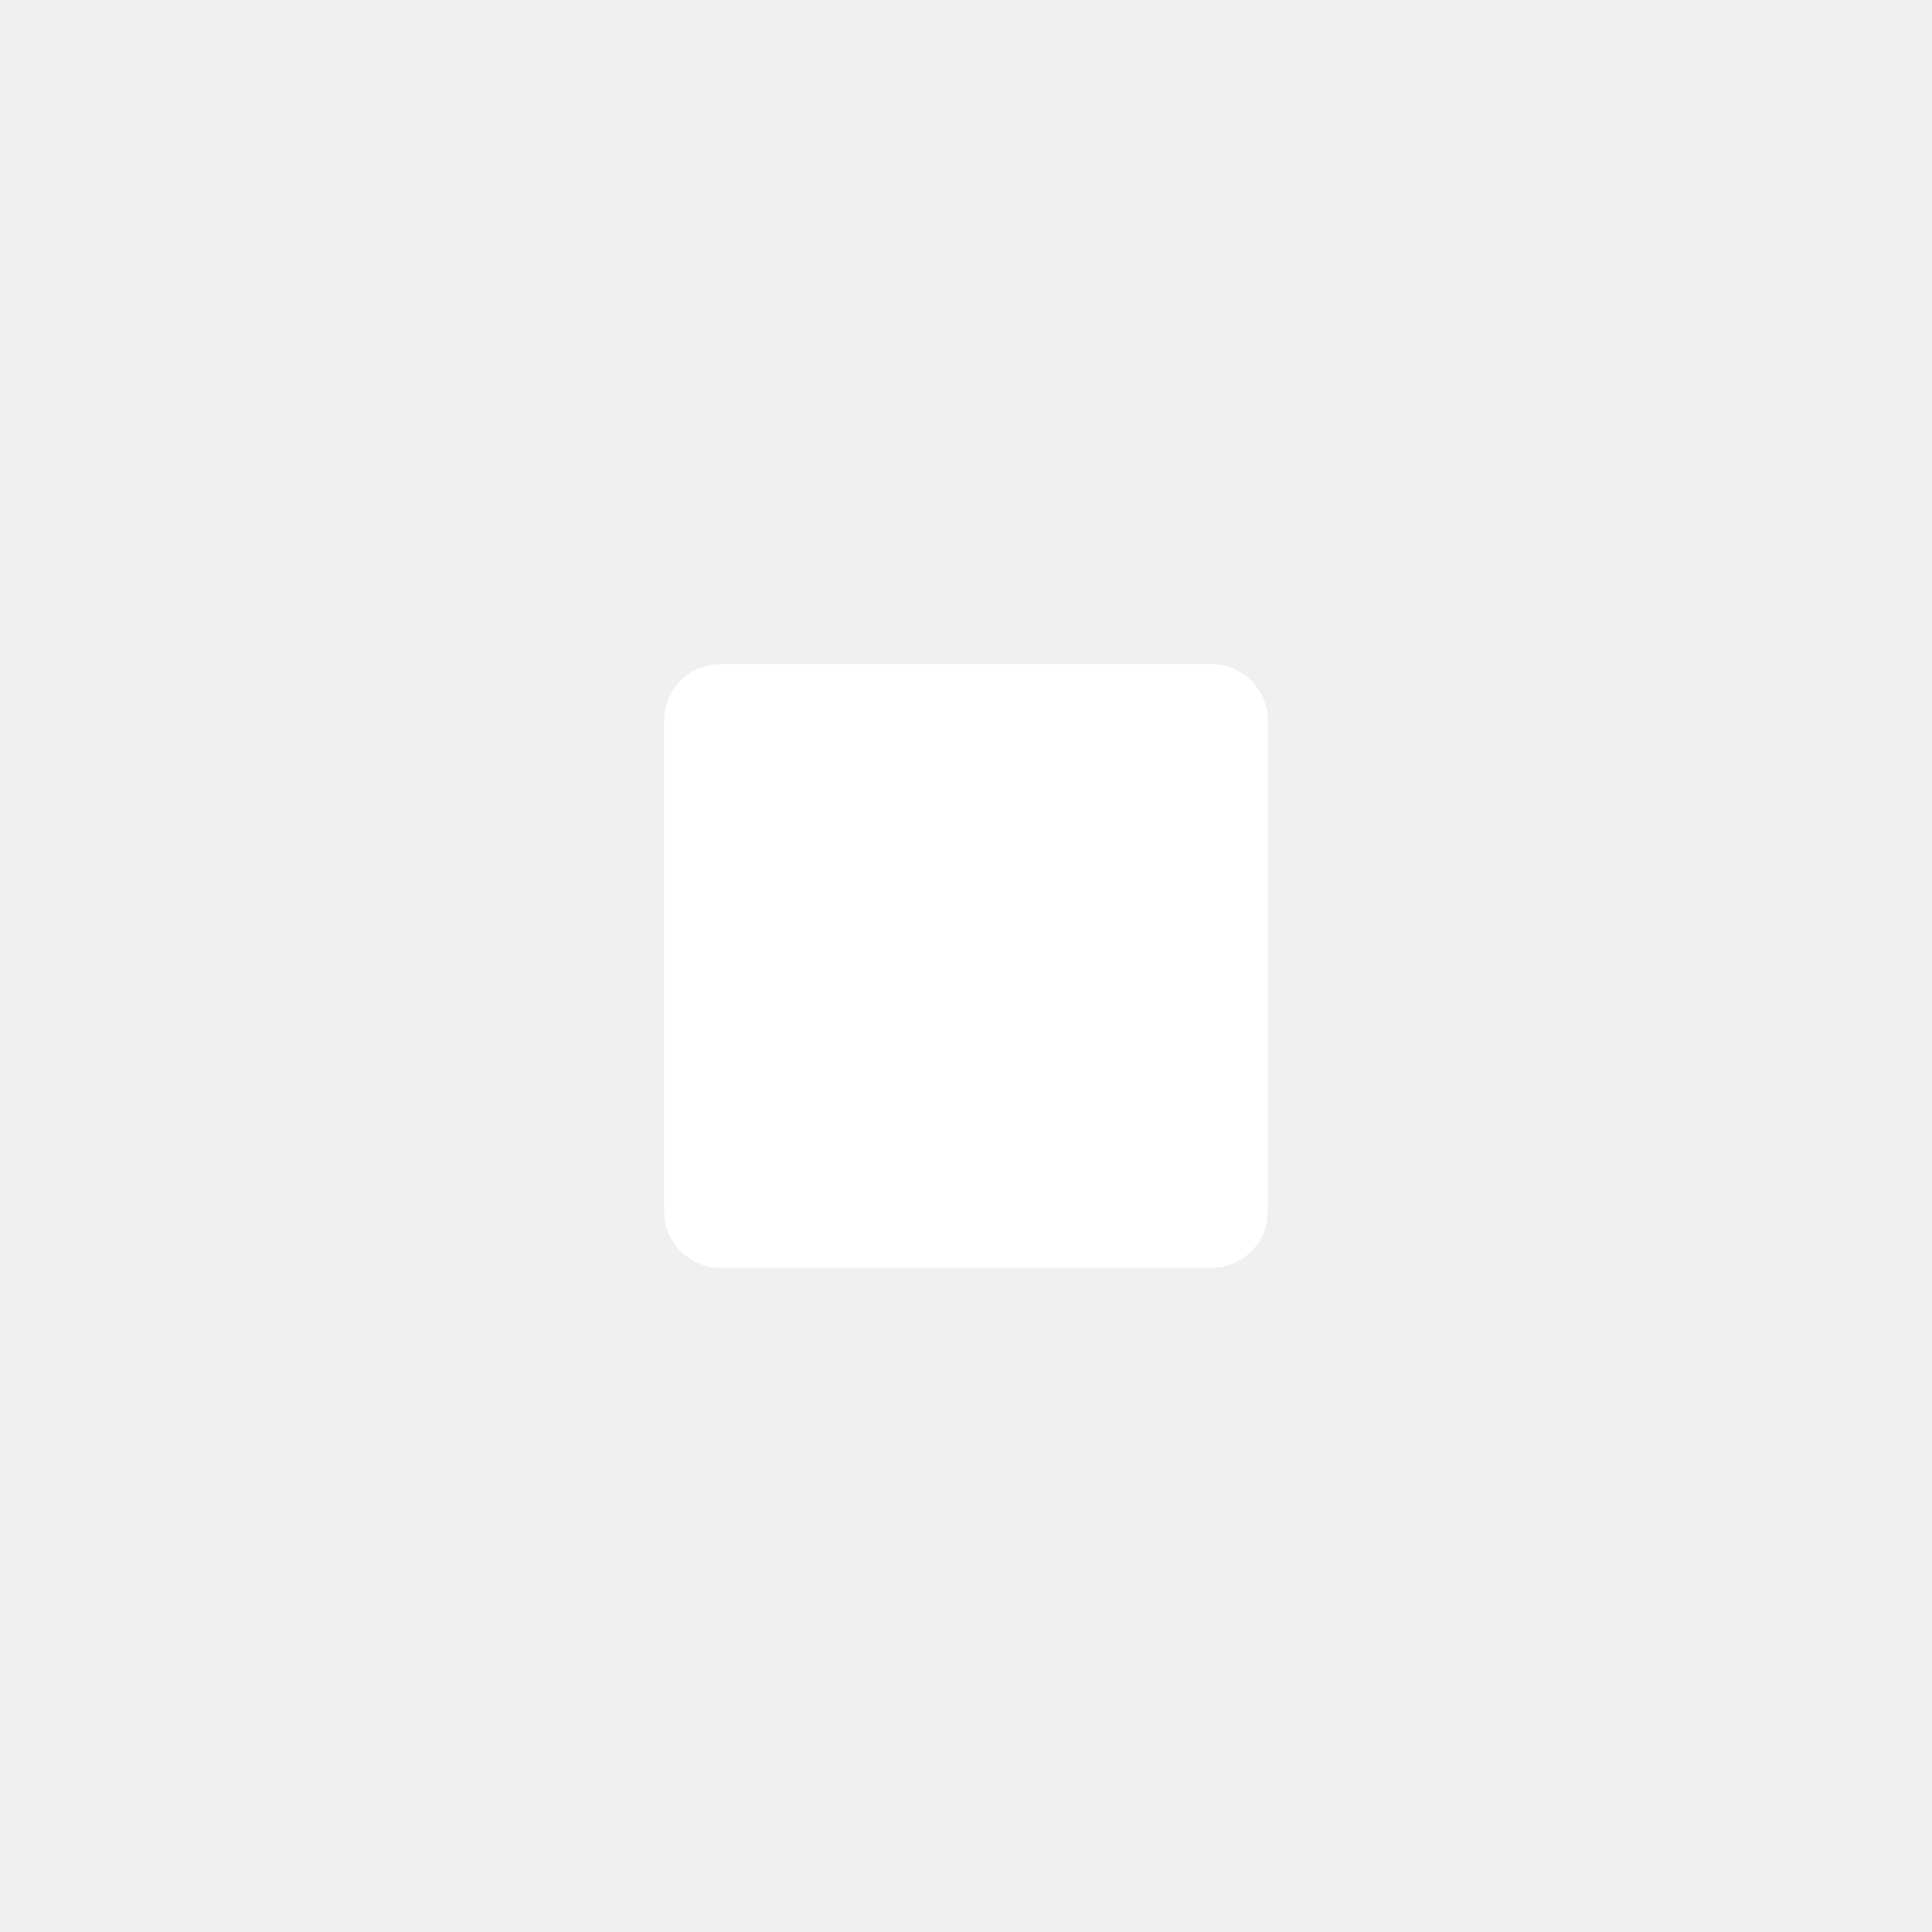
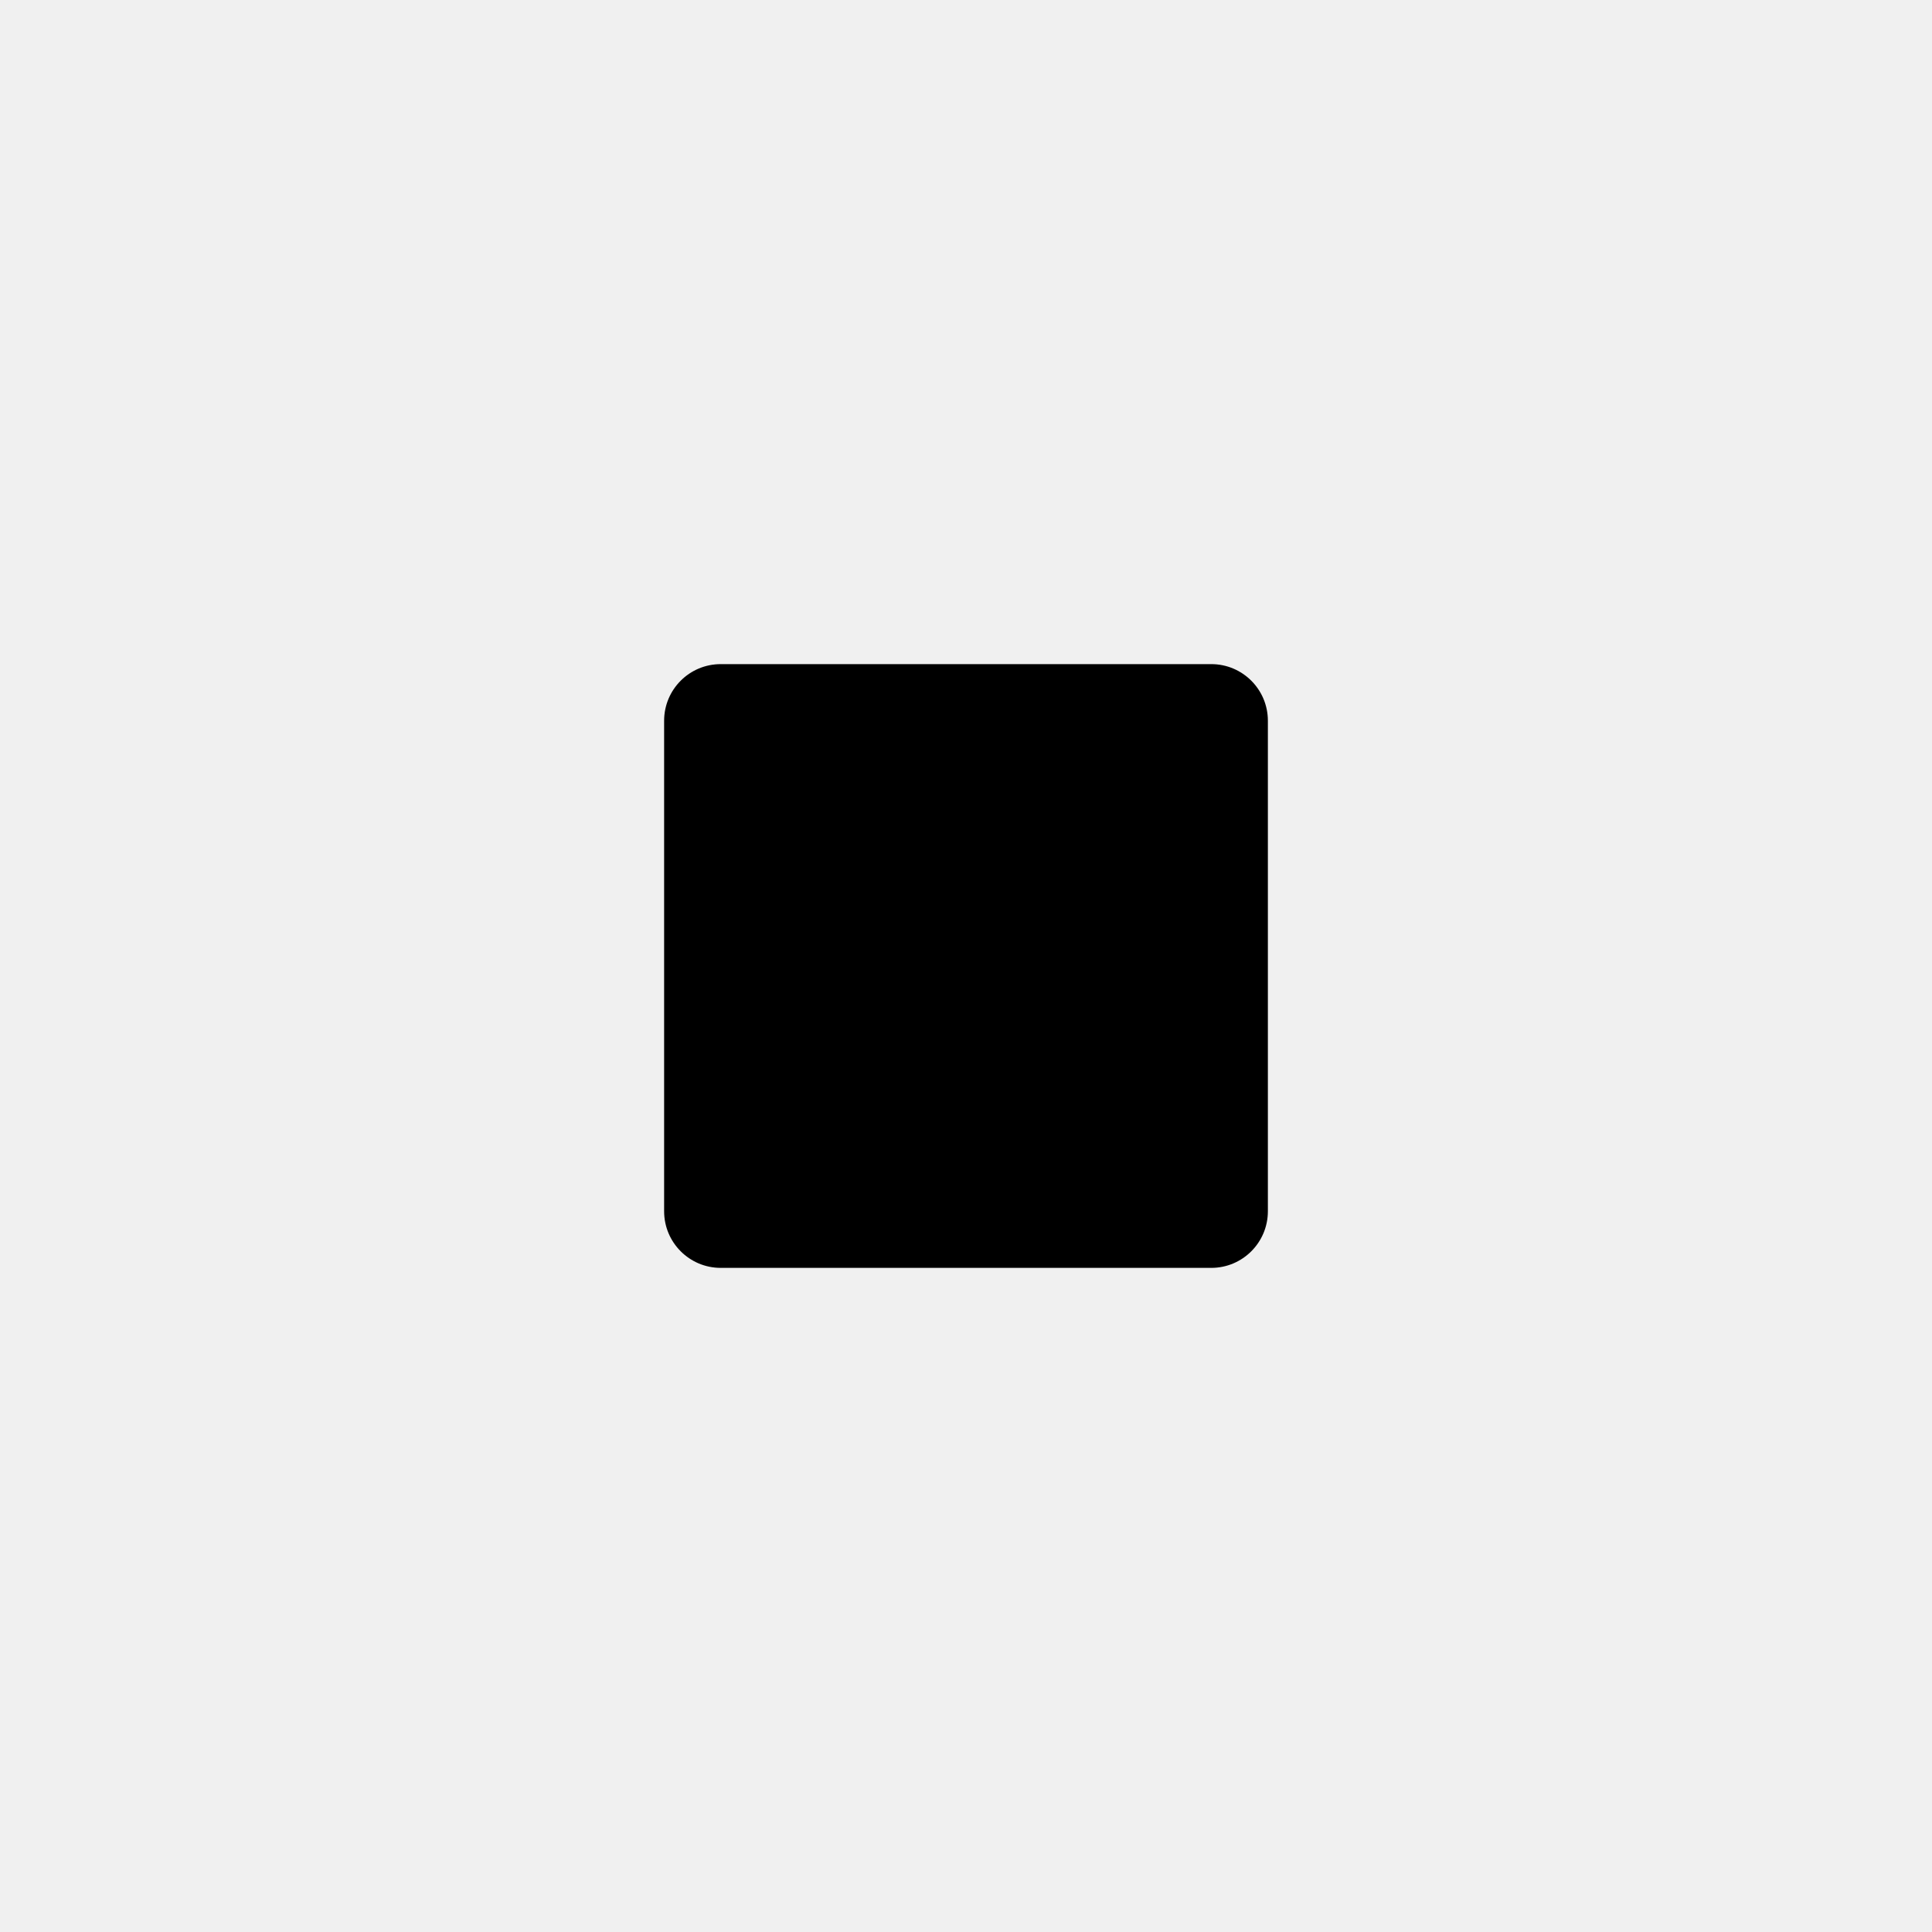
<svg xmlns="http://www.w3.org/2000/svg" width="1024" height="1024" viewBox="0 0 1024 1024">
-   <rect x="352" y="352" width="320" height="320" rx="30" ry="30" fill="#FFFFFF" />
+   <rect x="352" y="352" width="320" height="320" rx="30" ry="30" fill="#000000" />
</svg>
